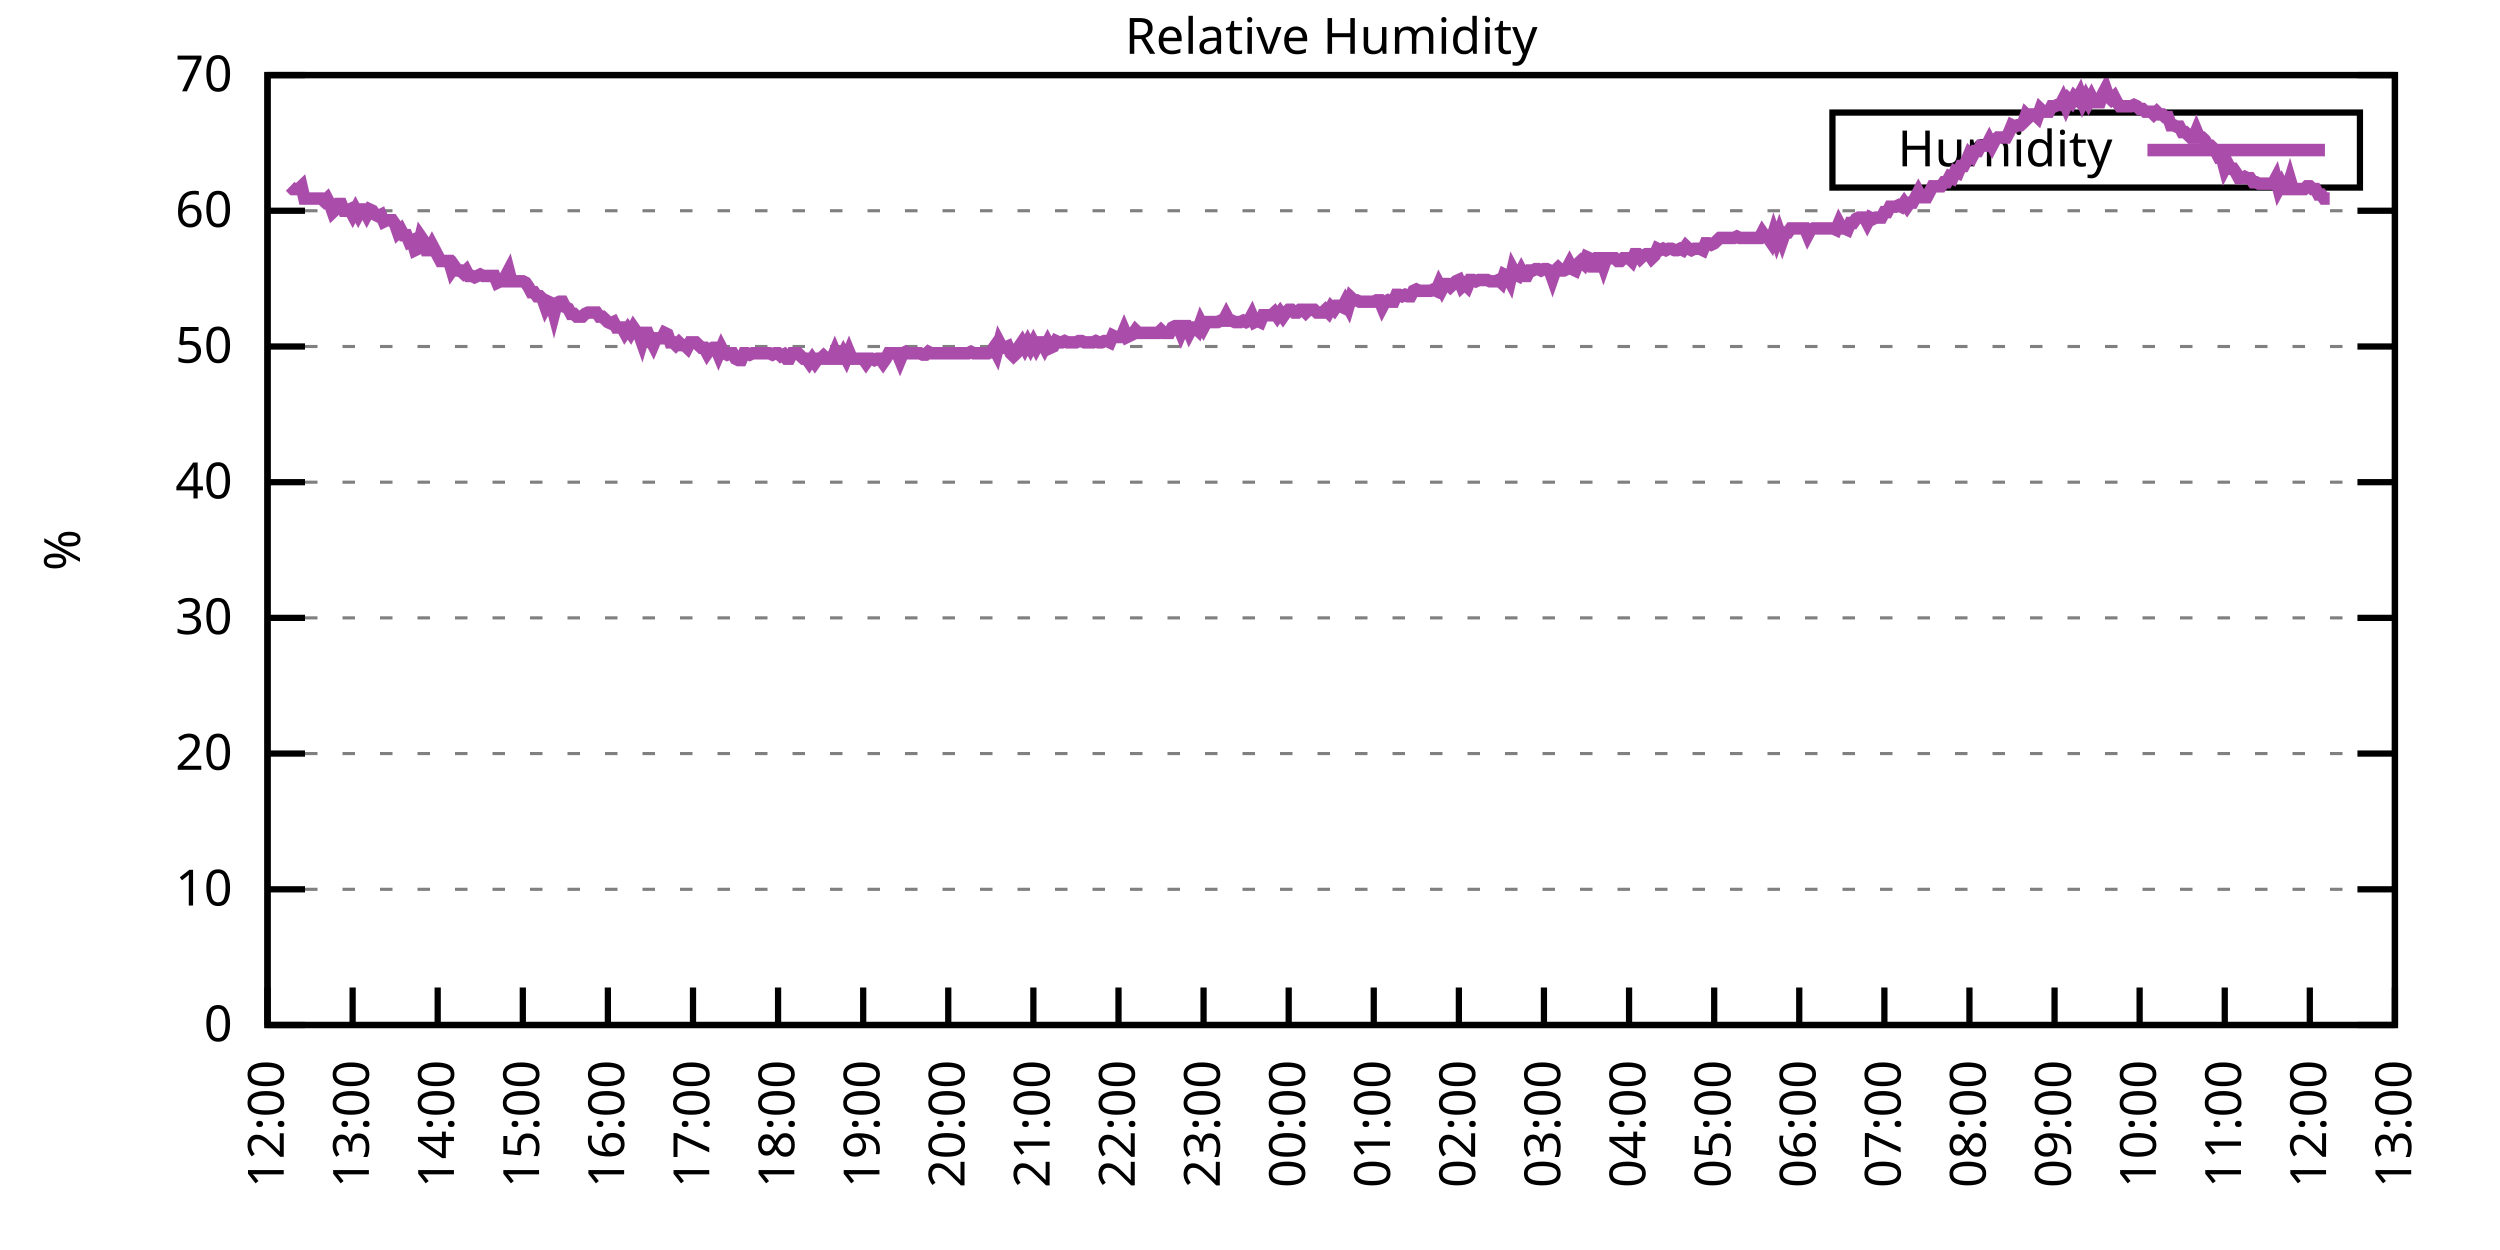
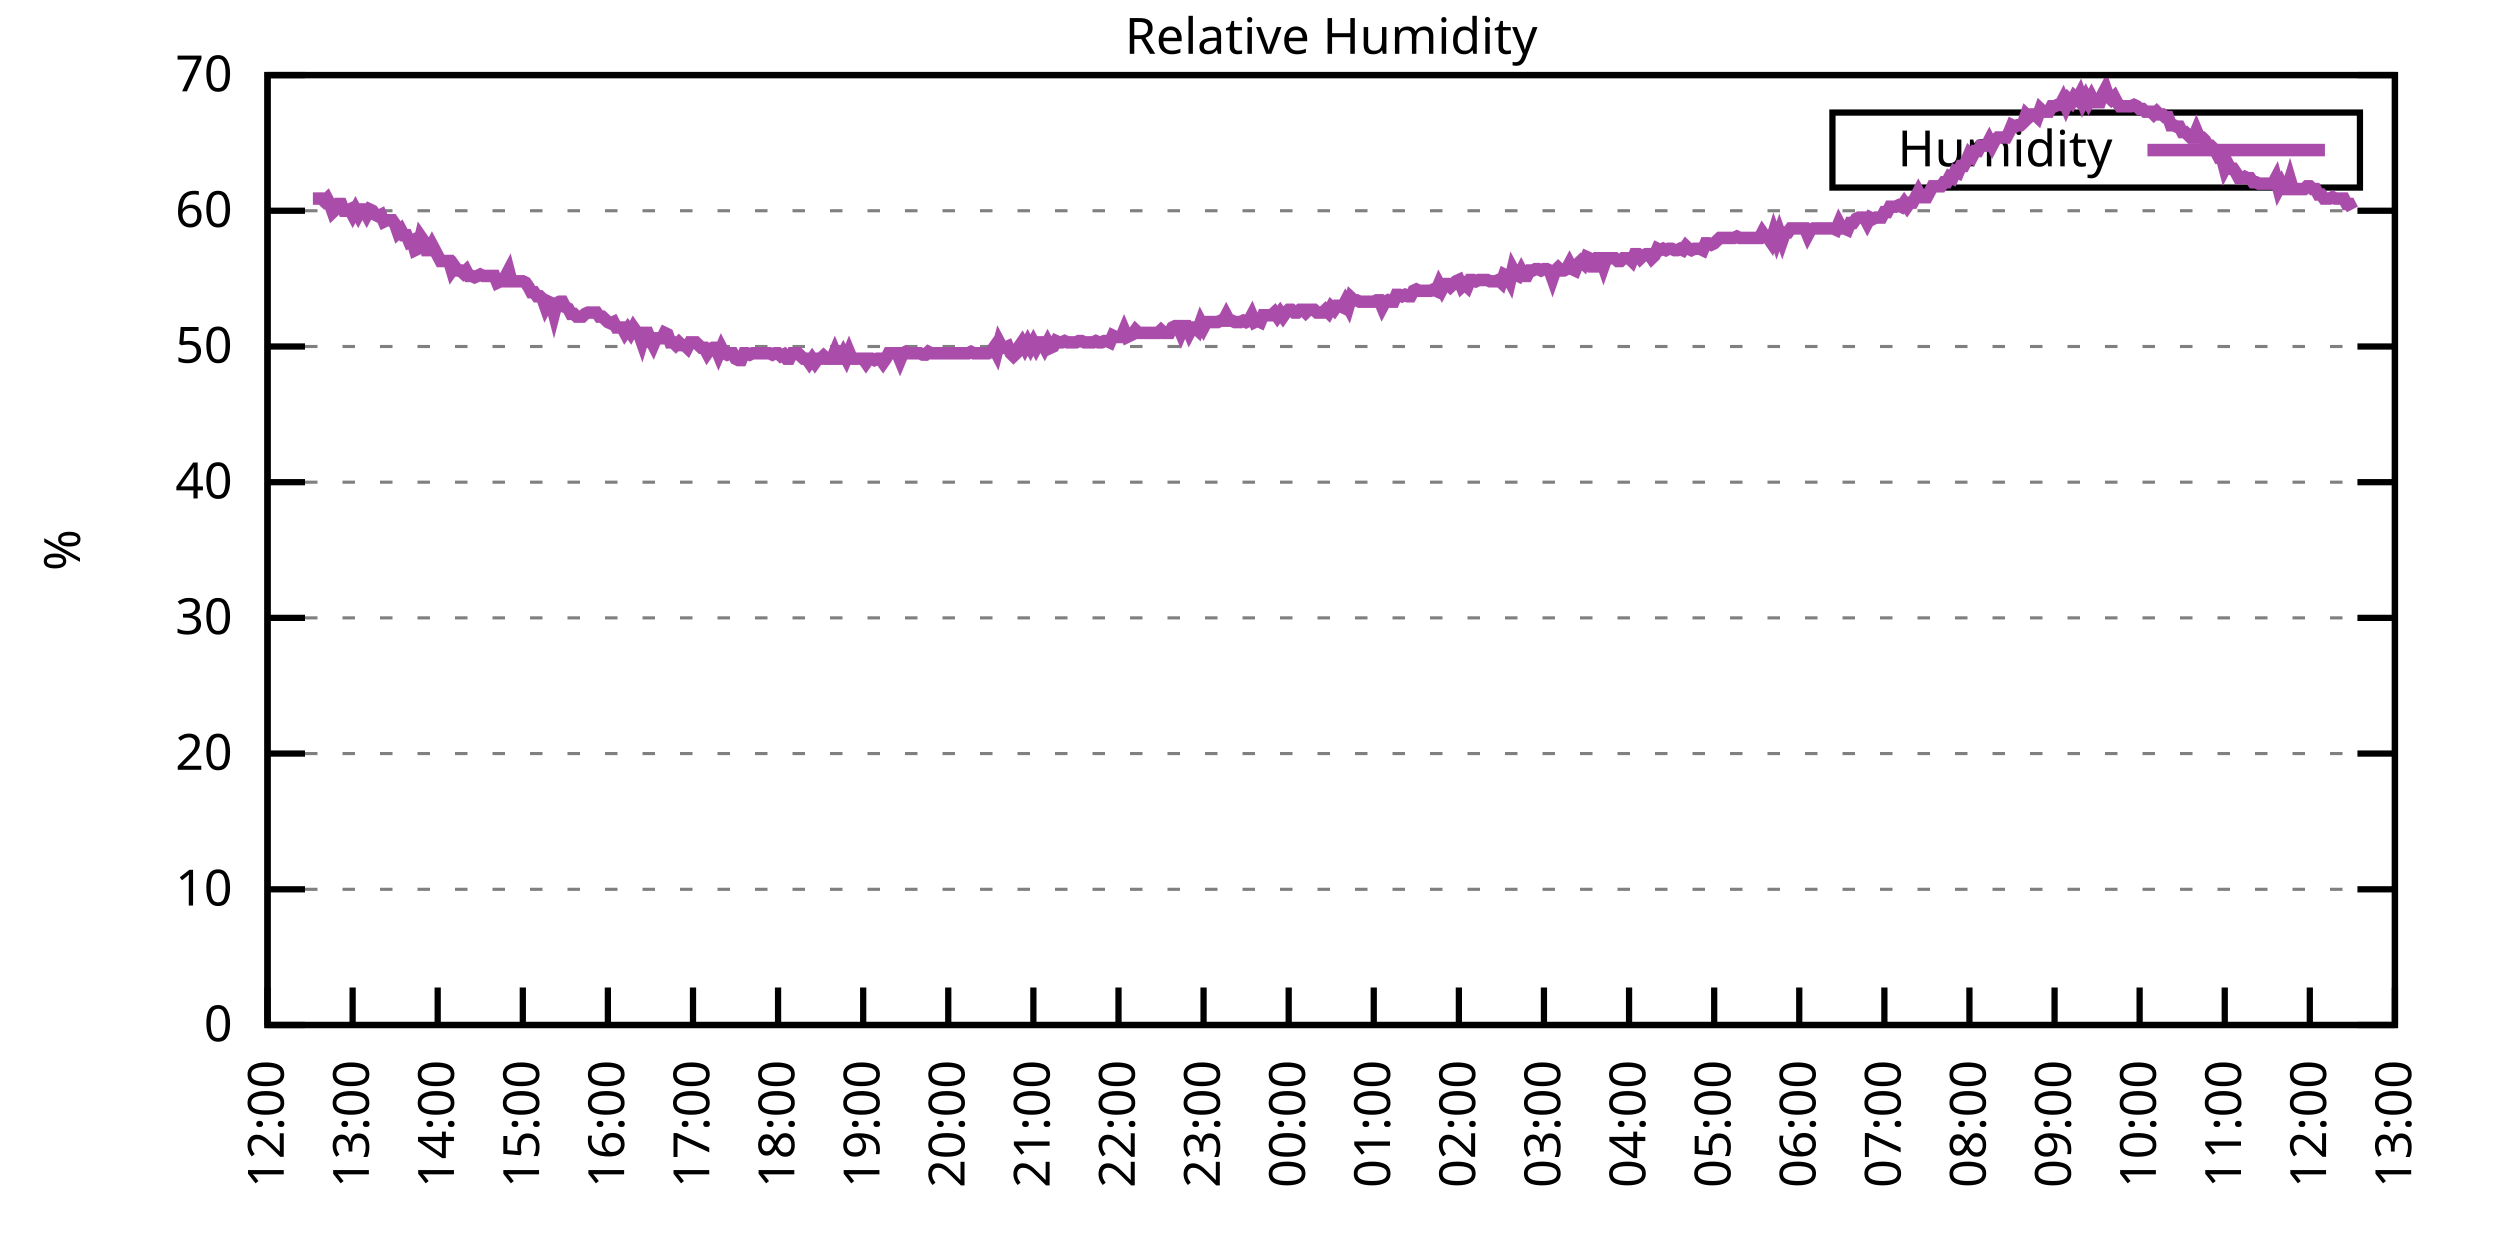
<svg xmlns="http://www.w3.org/2000/svg" xmlns:xlink="http://www.w3.org/1999/xlink" width="400" height="200" viewBox="0 0 400 200">
  <g id="gnuplot_canvas">
    <rect x="0" y="0" width="400" height="200" fill="none" />
    <defs>
      <circle id="gpDot" r="0.5" stroke-width="0.5" stroke="currentColor" />
      <path id="gpPt0" stroke-width="0.333" stroke="currentColor" d="M-1,0 h2 M0,-1 v2" />
      <path id="gpPt1" stroke-width="0.333" stroke="currentColor" d="M-1,-1 L1,1 M1,-1 L-1,1" />
      <path id="gpPt2" stroke-width="0.333" stroke="currentColor" d="M-1,0 L1,0 M0,-1 L0,1 M-1,-1 L1,1 M-1,1 L1,-1" />
      <rect id="gpPt3" stroke-width="0.333" stroke="currentColor" x="-1" y="-1" width="2" height="2" />
      <rect id="gpPt4" stroke-width="0.333" stroke="currentColor" fill="currentColor" x="-1" y="-1" width="2" height="2" />
      <circle id="gpPt5" stroke-width="0.333" stroke="currentColor" cx="0" cy="0" r="1" />
      <use xlink:href="#gpPt5" id="gpPt6" fill="currentColor" stroke="none" />
      <path id="gpPt7" stroke-width="0.333" stroke="currentColor" d="M0,-1.33 L-1.33,0.67 L1.33,0.67 z" />
      <use xlink:href="#gpPt7" id="gpPt8" fill="currentColor" stroke="none" />
      <use xlink:href="#gpPt7" id="gpPt9" stroke="currentColor" transform="rotate(180)" />
      <use xlink:href="#gpPt9" id="gpPt10" fill="currentColor" stroke="none" />
      <use xlink:href="#gpPt3" id="gpPt11" stroke="currentColor" transform="rotate(45)" />
      <use xlink:href="#gpPt11" id="gpPt12" fill="currentColor" stroke="none" />
      <path id="gpPt13" stroke-width="0.333" stroke="currentColor" d="M0,1.330 L1.265,0.411 L0.782,-1.067 L-0.782,-1.076 L-1.265,0.411 z" />
      <use xlink:href="#gpPt13" id="gpPt14" fill="currentColor" stroke="none" />
      <filter id="textbox" filterUnits="objectBoundingBox" x="0" y="0" height="1" width="1">
        <feFlood flood-color="white" flood-opacity="1" result="bgnd" />
        <feComposite in="SourceGraphic" in2="bgnd" operator="atop" />
      </filter>
      <filter id="greybox" filterUnits="objectBoundingBox" x="0" y="0" height="1" width="1">
        <feFlood flood-color="lightgrey" flood-opacity="1" result="grey" />
        <feComposite in="SourceGraphic" in2="grey" operator="atop" />
      </filter>
    </defs>
    <g fill="none" color="white" stroke="currentColor" stroke-width="1.00" stroke-linecap="butt" stroke-linejoin="miter">
</g>
    <g fill="none" color="black" stroke="currentColor" stroke-width="1.00" stroke-linecap="butt" stroke-linejoin="miter">
      <g stroke="none" shape-rendering="crispEdges">
        <polygon fill="rgb(255, 255, 255)" points="42.80,164.00 383.18,164.00 383.18,12.02 42.80,12.02 " />
      </g>
    </g>
    <g fill="none" color="black" stroke="currentColor" stroke-width="1.00" stroke-linecap="butt" stroke-linejoin="miter">
</g>
    <g fill="none" color="black" stroke="black" stroke-width="0.50" stroke-linecap="butt" stroke-linejoin="miter">
</g>
    <g fill="none" color="gray" stroke="currentColor" stroke-width="0.50" stroke-linecap="butt" stroke-linejoin="miter">
      <path stroke="gray" stroke-dasharray="2,4" class="gridline" d="M42.80,164.00 L383.19,164.00  " />
    </g>
    <g fill="none" color="gray" stroke="gray" stroke-width="1.00" stroke-linecap="butt" stroke-linejoin="miter">
</g>
    <g fill="none" color="black" stroke="currentColor" stroke-width="1.00" stroke-linecap="butt" stroke-linejoin="miter">
      <path stroke="black" d="M42.80,164.00 L48.80,164.00 M383.19,164.00 L377.19,164.00  " />
      <g transform="translate(37.20,166.60)" stroke="none" fill="black" font-family="Sans" font-size="8.00" text-anchor="end">
        <text>
          <tspan font-family="Sans"> 0</tspan>
        </text>
      </g>
    </g>
    <g fill="none" color="black" stroke="currentColor" stroke-width="1.00" stroke-linecap="butt" stroke-linejoin="miter">
</g>
    <g fill="none" color="black" stroke="black" stroke-width="0.50" stroke-linecap="butt" stroke-linejoin="miter">
</g>
    <g fill="none" color="gray" stroke="currentColor" stroke-width="0.50" stroke-linecap="butt" stroke-linejoin="miter">
      <path stroke="gray" stroke-dasharray="2,4" class="gridline" d="M42.80,142.29 L383.19,142.29  " />
    </g>
    <g fill="none" color="gray" stroke="gray" stroke-width="1.00" stroke-linecap="butt" stroke-linejoin="miter">
</g>
    <g fill="none" color="black" stroke="currentColor" stroke-width="1.00" stroke-linecap="butt" stroke-linejoin="miter">
      <path stroke="black" d="M42.80,142.29 L48.80,142.29 M383.19,142.29 L377.19,142.29  " />
      <g transform="translate(37.20,144.89)" stroke="none" fill="black" font-family="Sans" font-size="8.00" text-anchor="end">
        <text>
          <tspan font-family="Sans"> 10</tspan>
        </text>
      </g>
    </g>
    <g fill="none" color="black" stroke="currentColor" stroke-width="1.00" stroke-linecap="butt" stroke-linejoin="miter">
</g>
    <g fill="none" color="black" stroke="black" stroke-width="0.50" stroke-linecap="butt" stroke-linejoin="miter">
</g>
    <g fill="none" color="gray" stroke="currentColor" stroke-width="0.50" stroke-linecap="butt" stroke-linejoin="miter">
      <path stroke="gray" stroke-dasharray="2,4" class="gridline" d="M42.80,120.57 L383.19,120.57  " />
    </g>
    <g fill="none" color="gray" stroke="gray" stroke-width="1.00" stroke-linecap="butt" stroke-linejoin="miter">
</g>
    <g fill="none" color="black" stroke="currentColor" stroke-width="1.00" stroke-linecap="butt" stroke-linejoin="miter">
      <path stroke="black" d="M42.80,120.57 L48.80,120.57 M383.19,120.57 L377.19,120.57  " />
      <g transform="translate(37.20,123.17)" stroke="none" fill="black" font-family="Sans" font-size="8.00" text-anchor="end">
        <text>
          <tspan font-family="Sans"> 20</tspan>
        </text>
      </g>
    </g>
    <g fill="none" color="black" stroke="currentColor" stroke-width="1.00" stroke-linecap="butt" stroke-linejoin="miter">
</g>
    <g fill="none" color="black" stroke="black" stroke-width="0.50" stroke-linecap="butt" stroke-linejoin="miter">
</g>
    <g fill="none" color="gray" stroke="currentColor" stroke-width="0.50" stroke-linecap="butt" stroke-linejoin="miter">
      <path stroke="gray" stroke-dasharray="2,4" class="gridline" d="M42.80,98.86 L383.19,98.86  " />
    </g>
    <g fill="none" color="gray" stroke="gray" stroke-width="1.00" stroke-linecap="butt" stroke-linejoin="miter">
</g>
    <g fill="none" color="black" stroke="currentColor" stroke-width="1.00" stroke-linecap="butt" stroke-linejoin="miter">
      <path stroke="black" d="M42.80,98.86 L48.80,98.86 M383.19,98.86 L377.19,98.86  " />
      <g transform="translate(37.20,101.46)" stroke="none" fill="black" font-family="Sans" font-size="8.00" text-anchor="end">
        <text>
          <tspan font-family="Sans"> 30</tspan>
        </text>
      </g>
    </g>
    <g fill="none" color="black" stroke="currentColor" stroke-width="1.00" stroke-linecap="butt" stroke-linejoin="miter">
</g>
    <g fill="none" color="black" stroke="black" stroke-width="0.50" stroke-linecap="butt" stroke-linejoin="miter">
</g>
    <g fill="none" color="gray" stroke="currentColor" stroke-width="0.50" stroke-linecap="butt" stroke-linejoin="miter">
      <path stroke="gray" stroke-dasharray="2,4" class="gridline" d="M42.80,77.15 L383.19,77.15  " />
    </g>
    <g fill="none" color="gray" stroke="gray" stroke-width="1.00" stroke-linecap="butt" stroke-linejoin="miter">
</g>
    <g fill="none" color="black" stroke="currentColor" stroke-width="1.00" stroke-linecap="butt" stroke-linejoin="miter">
      <path stroke="black" d="M42.80,77.15 L48.80,77.15 M383.19,77.15 L377.19,77.15  " />
      <g transform="translate(37.20,79.75)" stroke="none" fill="black" font-family="Sans" font-size="8.00" text-anchor="end">
        <text>
          <tspan font-family="Sans"> 40</tspan>
        </text>
      </g>
    </g>
    <g fill="none" color="black" stroke="currentColor" stroke-width="1.00" stroke-linecap="butt" stroke-linejoin="miter">
</g>
    <g fill="none" color="black" stroke="black" stroke-width="0.50" stroke-linecap="butt" stroke-linejoin="miter">
</g>
    <g fill="none" color="gray" stroke="currentColor" stroke-width="0.50" stroke-linecap="butt" stroke-linejoin="miter">
      <path stroke="gray" stroke-dasharray="2,4" class="gridline" d="M42.80,55.44 L383.19,55.44  " />
    </g>
    <g fill="none" color="gray" stroke="gray" stroke-width="1.00" stroke-linecap="butt" stroke-linejoin="miter">
</g>
    <g fill="none" color="black" stroke="currentColor" stroke-width="1.00" stroke-linecap="butt" stroke-linejoin="miter">
      <path stroke="black" d="M42.80,55.44 L48.80,55.44 M383.19,55.44 L377.19,55.44  " />
      <g transform="translate(37.20,58.04)" stroke="none" fill="black" font-family="Sans" font-size="8.00" text-anchor="end">
        <text>
          <tspan font-family="Sans"> 50</tspan>
        </text>
      </g>
    </g>
    <g fill="none" color="black" stroke="currentColor" stroke-width="1.00" stroke-linecap="butt" stroke-linejoin="miter">
</g>
    <g fill="none" color="black" stroke="black" stroke-width="0.50" stroke-linecap="butt" stroke-linejoin="miter">
</g>
    <g fill="none" color="gray" stroke="currentColor" stroke-width="0.50" stroke-linecap="butt" stroke-linejoin="miter">
      <path stroke="gray" stroke-dasharray="2,4" class="gridline" d="M42.80,33.72 L383.19,33.72  " />
    </g>
    <g fill="none" color="gray" stroke="gray" stroke-width="1.00" stroke-linecap="butt" stroke-linejoin="miter">
</g>
    <g fill="none" color="black" stroke="currentColor" stroke-width="1.00" stroke-linecap="butt" stroke-linejoin="miter">
      <path stroke="black" d="M42.80,33.72 L48.80,33.72 M383.19,33.72 L377.19,33.72  " />
      <g transform="translate(37.20,36.32)" stroke="none" fill="black" font-family="Sans" font-size="8.00" text-anchor="end">
        <text>
          <tspan font-family="Sans"> 60</tspan>
        </text>
      </g>
    </g>
    <g fill="none" color="black" stroke="currentColor" stroke-width="1.00" stroke-linecap="butt" stroke-linejoin="miter">
</g>
    <g fill="none" color="black" stroke="black" stroke-width="0.50" stroke-linecap="butt" stroke-linejoin="miter">
</g>
    <g fill="none" color="gray" stroke="currentColor" stroke-width="0.50" stroke-linecap="butt" stroke-linejoin="miter">
      <path stroke="gray" stroke-dasharray="2,4" class="gridline" d="M42.80,12.01 L383.19,12.01  " />
    </g>
    <g fill="none" color="gray" stroke="gray" stroke-width="1.00" stroke-linecap="butt" stroke-linejoin="miter">
</g>
    <g fill="none" color="black" stroke="currentColor" stroke-width="1.00" stroke-linecap="butt" stroke-linejoin="miter">
      <path stroke="black" d="M42.80,12.01 L48.80,12.01 M383.19,12.01 L377.19,12.01  " />
      <g transform="translate(37.20,14.61)" stroke="none" fill="black" font-family="Sans" font-size="8.00" text-anchor="end">
        <text>
          <tspan font-family="Sans"> 70</tspan>
        </text>
      </g>
    </g>
    <g fill="none" color="black" stroke="currentColor" stroke-width="1.00" stroke-linecap="butt" stroke-linejoin="miter">
      <path stroke="black" d="M42.80,164.00 L42.80,158.00  " />
      <g transform="translate(45.40,169.60) rotate(270.00)" stroke="none" fill="black" font-family="Sans" font-size="8.00" text-anchor="end">
        <text>
          <tspan font-family="Sans">12:00</tspan>
        </text>
      </g>
    </g>
    <g fill="none" color="black" stroke="currentColor" stroke-width="1.00" stroke-linecap="butt" stroke-linejoin="miter">
      <path stroke="black" d="M56.42,164.00 L56.42,158.00  " />
      <g transform="translate(59.02,169.60) rotate(270.00)" stroke="none" fill="black" font-family="Sans" font-size="8.00" text-anchor="end">
        <text>
          <tspan font-family="Sans">13:00</tspan>
        </text>
      </g>
    </g>
    <g fill="none" color="black" stroke="currentColor" stroke-width="1.00" stroke-linecap="butt" stroke-linejoin="miter">
      <path stroke="black" d="M70.03,164.00 L70.03,158.00  " />
      <g transform="translate(72.63,169.60) rotate(270.00)" stroke="none" fill="black" font-family="Sans" font-size="8.00" text-anchor="end">
        <text>
          <tspan font-family="Sans">14:00</tspan>
        </text>
      </g>
    </g>
    <g fill="none" color="black" stroke="currentColor" stroke-width="1.00" stroke-linecap="butt" stroke-linejoin="miter">
      <path stroke="black" d="M83.65,164.00 L83.65,158.00  " />
      <g transform="translate(86.25,169.60) rotate(270.00)" stroke="none" fill="black" font-family="Sans" font-size="8.00" text-anchor="end">
        <text>
          <tspan font-family="Sans">15:00</tspan>
        </text>
      </g>
    </g>
    <g fill="none" color="black" stroke="currentColor" stroke-width="1.00" stroke-linecap="butt" stroke-linejoin="miter">
      <path stroke="black" d="M97.26,164.00 L97.26,158.00  " />
      <g transform="translate(99.86,169.60) rotate(270.00)" stroke="none" fill="black" font-family="Sans" font-size="8.00" text-anchor="end">
        <text>
          <tspan font-family="Sans">16:00</tspan>
        </text>
      </g>
    </g>
    <g fill="none" color="black" stroke="currentColor" stroke-width="1.00" stroke-linecap="butt" stroke-linejoin="miter">
      <path stroke="black" d="M110.88,164.00 L110.88,158.00  " />
      <g transform="translate(113.48,169.60) rotate(270.00)" stroke="none" fill="black" font-family="Sans" font-size="8.00" text-anchor="end">
        <text>
          <tspan font-family="Sans">17:00</tspan>
        </text>
      </g>
    </g>
    <g fill="none" color="black" stroke="currentColor" stroke-width="1.00" stroke-linecap="butt" stroke-linejoin="miter">
      <path stroke="black" d="M124.49,164.00 L124.49,158.00  " />
      <g transform="translate(127.09,169.60) rotate(270.00)" stroke="none" fill="black" font-family="Sans" font-size="8.00" text-anchor="end">
        <text>
          <tspan font-family="Sans">18:00</tspan>
        </text>
      </g>
    </g>
    <g fill="none" color="black" stroke="currentColor" stroke-width="1.00" stroke-linecap="butt" stroke-linejoin="miter">
      <path stroke="black" d="M138.11,164.00 L138.11,158.00  " />
      <g transform="translate(140.71,169.60) rotate(270.00)" stroke="none" fill="black" font-family="Sans" font-size="8.00" text-anchor="end">
        <text>
          <tspan font-family="Sans">19:00</tspan>
        </text>
      </g>
    </g>
    <g fill="none" color="black" stroke="currentColor" stroke-width="1.00" stroke-linecap="butt" stroke-linejoin="miter">
      <path stroke="black" d="M151.72,164.00 L151.72,158.00  " />
      <g transform="translate(154.32,169.60) rotate(270.00)" stroke="none" fill="black" font-family="Sans" font-size="8.00" text-anchor="end">
        <text>
          <tspan font-family="Sans">20:00</tspan>
        </text>
      </g>
    </g>
    <g fill="none" color="black" stroke="currentColor" stroke-width="1.00" stroke-linecap="butt" stroke-linejoin="miter">
      <path stroke="black" d="M165.34,164.00 L165.34,158.00  " />
      <g transform="translate(167.94,169.60) rotate(270.00)" stroke="none" fill="black" font-family="Sans" font-size="8.00" text-anchor="end">
        <text>
          <tspan font-family="Sans">21:00</tspan>
        </text>
      </g>
    </g>
    <g fill="none" color="black" stroke="currentColor" stroke-width="1.00" stroke-linecap="butt" stroke-linejoin="miter">
      <path stroke="black" d="M178.96,164.00 L178.96,158.00  " />
      <g transform="translate(181.56,169.60) rotate(270.00)" stroke="none" fill="black" font-family="Sans" font-size="8.00" text-anchor="end">
        <text>
          <tspan font-family="Sans">22:00</tspan>
        </text>
      </g>
    </g>
    <g fill="none" color="black" stroke="currentColor" stroke-width="1.00" stroke-linecap="butt" stroke-linejoin="miter">
      <path stroke="black" d="M192.57,164.00 L192.57,158.00  " />
      <g transform="translate(195.17,169.60) rotate(270.00)" stroke="none" fill="black" font-family="Sans" font-size="8.00" text-anchor="end">
        <text>
          <tspan font-family="Sans">23:00</tspan>
        </text>
      </g>
    </g>
    <g fill="none" color="black" stroke="currentColor" stroke-width="1.00" stroke-linecap="butt" stroke-linejoin="miter">
      <path stroke="black" d="M206.19,164.00 L206.19,158.00  " />
      <g transform="translate(208.79,169.60) rotate(270.00)" stroke="none" fill="black" font-family="Sans" font-size="8.00" text-anchor="end">
        <text>
          <tspan font-family="Sans">00:00</tspan>
        </text>
      </g>
    </g>
    <g fill="none" color="black" stroke="currentColor" stroke-width="1.00" stroke-linecap="butt" stroke-linejoin="miter">
      <path stroke="black" d="M219.80,164.00 L219.80,158.00  " />
      <g transform="translate(222.40,169.60) rotate(270.00)" stroke="none" fill="black" font-family="Sans" font-size="8.00" text-anchor="end">
        <text>
          <tspan font-family="Sans">01:00</tspan>
        </text>
      </g>
    </g>
    <g fill="none" color="black" stroke="currentColor" stroke-width="1.00" stroke-linecap="butt" stroke-linejoin="miter">
      <path stroke="black" d="M233.42,164.00 L233.42,158.00  " />
      <g transform="translate(236.02,169.60) rotate(270.00)" stroke="none" fill="black" font-family="Sans" font-size="8.00" text-anchor="end">
        <text>
          <tspan font-family="Sans">02:00</tspan>
        </text>
      </g>
    </g>
    <g fill="none" color="black" stroke="currentColor" stroke-width="1.00" stroke-linecap="butt" stroke-linejoin="miter">
      <path stroke="black" d="M247.03,164.00 L247.03,158.00  " />
      <g transform="translate(249.63,169.60) rotate(270.00)" stroke="none" fill="black" font-family="Sans" font-size="8.00" text-anchor="end">
        <text>
          <tspan font-family="Sans">03:00</tspan>
        </text>
      </g>
    </g>
    <g fill="none" color="black" stroke="currentColor" stroke-width="1.00" stroke-linecap="butt" stroke-linejoin="miter">
      <path stroke="black" d="M260.65,164.00 L260.65,158.00  " />
      <g transform="translate(263.25,169.60) rotate(270.00)" stroke="none" fill="black" font-family="Sans" font-size="8.00" text-anchor="end">
        <text>
          <tspan font-family="Sans">04:00</tspan>
        </text>
      </g>
    </g>
    <g fill="none" color="black" stroke="currentColor" stroke-width="1.00" stroke-linecap="butt" stroke-linejoin="miter">
      <path stroke="black" d="M274.27,164.00 L274.27,158.00  " />
      <g transform="translate(276.87,169.60) rotate(270.00)" stroke="none" fill="black" font-family="Sans" font-size="8.00" text-anchor="end">
        <text>
          <tspan font-family="Sans">05:00</tspan>
        </text>
      </g>
    </g>
    <g fill="none" color="black" stroke="currentColor" stroke-width="1.00" stroke-linecap="butt" stroke-linejoin="miter">
      <path stroke="black" d="M287.88,164.00 L287.88,158.00  " />
      <g transform="translate(290.48,169.60) rotate(270.00)" stroke="none" fill="black" font-family="Sans" font-size="8.00" text-anchor="end">
        <text>
          <tspan font-family="Sans">06:00</tspan>
        </text>
      </g>
    </g>
    <g fill="none" color="black" stroke="currentColor" stroke-width="1.00" stroke-linecap="butt" stroke-linejoin="miter">
      <path stroke="black" d="M301.50,164.00 L301.50,158.00  " />
      <g transform="translate(304.10,169.60) rotate(270.00)" stroke="none" fill="black" font-family="Sans" font-size="8.00" text-anchor="end">
        <text>
          <tspan font-family="Sans">07:00</tspan>
        </text>
      </g>
    </g>
    <g fill="none" color="black" stroke="currentColor" stroke-width="1.00" stroke-linecap="butt" stroke-linejoin="miter">
      <path stroke="black" d="M315.11,164.00 L315.11,158.00  " />
      <g transform="translate(317.71,169.60) rotate(270.00)" stroke="none" fill="black" font-family="Sans" font-size="8.00" text-anchor="end">
        <text>
          <tspan font-family="Sans">08:00</tspan>
        </text>
      </g>
    </g>
    <g fill="none" color="black" stroke="currentColor" stroke-width="1.00" stroke-linecap="butt" stroke-linejoin="miter">
      <path stroke="black" d="M328.73,164.00 L328.73,158.00  " />
      <g transform="translate(331.33,169.60) rotate(270.00)" stroke="none" fill="black" font-family="Sans" font-size="8.00" text-anchor="end">
        <text>
          <tspan font-family="Sans">09:00</tspan>
        </text>
      </g>
    </g>
    <g fill="none" color="black" stroke="currentColor" stroke-width="1.00" stroke-linecap="butt" stroke-linejoin="miter">
      <path stroke="black" d="M342.34,164.00 L342.34,158.00  " />
      <g transform="translate(344.94,169.60) rotate(270.00)" stroke="none" fill="black" font-family="Sans" font-size="8.00" text-anchor="end">
        <text>
          <tspan font-family="Sans">10:00</tspan>
        </text>
      </g>
    </g>
    <g fill="none" color="black" stroke="currentColor" stroke-width="1.00" stroke-linecap="butt" stroke-linejoin="miter">
      <path stroke="black" d="M355.96,164.00 L355.96,158.00  " />
      <g transform="translate(358.56,169.60) rotate(270.00)" stroke="none" fill="black" font-family="Sans" font-size="8.00" text-anchor="end">
        <text>
          <tspan font-family="Sans">11:00</tspan>
        </text>
      </g>
    </g>
    <g fill="none" color="black" stroke="currentColor" stroke-width="1.00" stroke-linecap="butt" stroke-linejoin="miter">
      <path stroke="black" d="M369.57,164.00 L369.57,158.00  " />
      <g transform="translate(372.17,169.60) rotate(270.00)" stroke="none" fill="black" font-family="Sans" font-size="8.00" text-anchor="end">
        <text>
          <tspan font-family="Sans">12:00</tspan>
        </text>
      </g>
    </g>
    <g fill="none" color="black" stroke="currentColor" stroke-width="1.00" stroke-linecap="butt" stroke-linejoin="miter">
      <path stroke="black" d="M383.19,164.00 L383.19,158.00  " />
      <g transform="translate(385.79,169.60) rotate(270.00)" stroke="none" fill="black" font-family="Sans" font-size="8.00" text-anchor="end">
        <text>
          <tspan font-family="Sans">13:00</tspan>
        </text>
      </g>
    </g>
    <g fill="none" color="black" stroke="currentColor" stroke-width="1.00" stroke-linecap="butt" stroke-linejoin="miter">
</g>
    <g fill="none" color="black" stroke="currentColor" stroke-width="1.00" stroke-linecap="butt" stroke-linejoin="miter">
      <path stroke="black" d="M42.80,12.01 L42.80,164.00 L383.19,164.00 L383.19,12.01 L42.80,12.01 Z  " />
    </g>
    <g fill="none" color="black" stroke="currentColor" stroke-width="1.00" stroke-linecap="butt" stroke-linejoin="miter">
</g>
    <g fill="none" color="black" stroke="currentColor" stroke-width="1.00" stroke-linecap="butt" stroke-linejoin="miter">
      <path stroke="black" d="M293.19,30.01 L293.19,18.01 L377.59,18.01 L377.59,30.01 L293.19,30.01 Z  " />
    </g>
    <g id="Relative_Humidity_plot_1">
      <g fill="none" color="white" stroke="black" stroke-width="2.00" stroke-linecap="butt" stroke-linejoin="miter">
</g>
      <g fill="none" color="black" stroke="currentColor" stroke-width="2.00" stroke-linecap="butt" stroke-linejoin="miter">
        <g transform="translate(337.99,26.61)" stroke="none" fill="black" font-family="Sans" font-size="8.00" text-anchor="end">
          <text>
            <tspan font-family="Sans">Humidity</tspan>
          </text>
        </g>
      </g>
      <g fill="none" color="black" stroke="currentColor" stroke-width="2.00" stroke-linecap="butt" stroke-linejoin="miter">
-         <path stroke="rgb(170,  76, 170)" d="M343.59,24.01 L371.99,24.01 M46.43,29.81 L46.88,30.25 L47.34,30.25 L47.79,30.25 L48.25,29.81 L48.70,31.77   L49.15,31.77 L49.61,31.77 L50.06,31.77 L50.52,31.77 L50.97,31.77 L51.42,31.77 L51.88,32.20 L52.33,31.77   L52.78,32.64 L53.24,33.94 L53.69,33.51 L54.15,32.64 L54.60,32.64 L55.05,33.72 L55.51,33.72 L55.96,33.51   L56.42,34.37 L56.87,33.51 L57.32,34.37 L57.78,33.51 L58.23,33.51 L58.68,34.37 L59.14,33.51 L59.59,33.72   L60.05,34.37 L60.50,34.59 L60.95,34.37 L61.41,35.46 L61.86,35.24 L62.32,35.24 L62.77,35.24 L63.22,35.89   L63.68,37.20 L64.13,36.76 L64.58,37.63 L65.04,37.63 L65.49,38.72 L65.95,38.50 L66.40,40.02 L66.85,39.80   L67.31,37.85 L67.76,38.50 L68.22,40.02 L68.67,40.02 L69.12,39.15 L69.58,40.02 L70.03,40.89 L70.49,41.76   L70.94,41.76 L71.39,41.76 L71.85,41.76 L72.30,43.28 L72.75,42.63 L73.21,43.28 L73.66,43.28 L74.12,43.71   L74.57,43.28 L75.02,44.15 L75.48,44.15 L75.93,44.36 L76.39,44.15 L76.84,43.93 L77.29,44.15 L77.75,44.15   L78.20,44.15 L78.65,44.15 L79.11,44.15 L79.56,45.23 L80.02,45.01 L80.47,45.01 L80.92,44.15 L81.38,43.28   L81.83,45.01 L82.29,45.01 L82.74,45.01 L83.19,45.01 L83.65,45.01 L84.10,45.23 L84.55,45.88 L85.01,46.75   L85.46,46.75 L85.92,47.40 L86.37,47.40 L86.82,47.84 L87.28,49.14 L87.73,48.27 L88.19,48.49 L88.64,50.22   L89.09,48.49 L89.55,48.27 L90.00,48.27 L90.45,49.14 L90.91,49.36 L91.36,50.22 L91.82,50.22 L92.27,50.66   L92.72,50.66 L93.18,50.66 L93.63,50.22 L94.09,50.01 L94.54,50.01 L94.99,50.01 L95.45,50.01 L95.90,50.66   L96.35,50.66 L96.81,51.09 L97.26,51.53 L97.72,51.74 L98.17,51.53 L98.62,52.40 L99.08,52.40 L99.53,52.40   L99.99,53.26 L100.44,52.61 L100.89,53.26 L101.35,52.40 L101.80,53.05 L102.25,53.48 L102.71,54.78 L103.16,53.26   L103.62,53.26 L104.07,54.35 L104.52,55.22 L104.98,54.13 L105.43,54.13 L105.89,54.13 L106.34,53.26 L106.79,53.48   L107.25,54.78 L107.70,54.78 L108.15,55.22 L108.61,54.78 L109.06,55.22 L109.52,55.22 L109.97,55.65 L110.42,54.78   L110.88,54.78 L111.33,54.78 L111.79,55.22 L112.24,55.65 L112.69,55.65 L113.15,56.52 L113.60,55.87 L114.05,55.65   L114.51,55.65 L114.96,56.74 L115.42,55.65 L115.87,56.52 L116.32,56.74 L116.78,56.52 L117.23,56.52 L117.69,57.39   L118.14,57.61 L118.59,57.61 L119.05,56.52 L119.50,56.52 L119.96,56.74 L120.41,56.52 L120.86,56.52 L121.32,56.52   L121.77,56.52 L122.22,56.52 L122.68,56.52 L123.13,56.52 L123.59,56.74 L124.04,56.52 L124.49,56.52 L124.95,56.96   L125.40,56.74 L125.86,57.39 L126.31,57.39 L126.76,56.52 L127.22,56.52 L127.67,56.52 L128.12,56.96 L128.58,57.39   L129.03,57.39 L129.49,58.04 L129.94,57.39 L130.39,58.04 L130.85,57.39 L131.30,57.39 L131.76,56.96 L132.21,57.39   L132.66,57.39 L133.12,57.39 L133.57,56.30 L134.02,57.39 L134.48,57.39 L134.93,56.52 L135.39,57.39 L135.84,56.30   L136.29,57.39 L136.75,57.39 L137.20,57.39 L137.66,57.39 L138.11,57.39 L138.56,58.04 L139.02,57.39 L139.47,57.39   L139.92,57.61 L140.38,57.39 L140.83,57.39 L141.29,58.04 L141.74,57.39 L142.19,56.52 L142.65,56.52 L143.10,56.52   L143.56,56.52 L144.01,57.61 L144.46,56.52 L144.92,56.30 L145.37,56.52 L145.82,56.52 L146.28,56.52 L146.73,56.52   L147.19,56.52 L147.64,56.74 L148.09,56.74 L148.55,56.30 L149.00,56.52 L149.46,56.52 L149.91,56.52 L150.36,56.52   L150.82,56.52 L151.27,56.52 L151.72,56.52 L152.18,56.52 L152.63,56.52 L153.09,56.52 L153.54,56.52 L153.99,56.52   L154.45,56.52 L154.90,56.52 L155.36,56.30 L155.81,56.52 L156.26,56.52 L156.72,56.52 L157.17,56.52 L157.62,56.52   L158.08,56.52 L158.53,56.30 L158.99,55.65 L159.44,56.52 L159.89,54.78 L160.35,55.65 L160.80,55.65 L161.26,55.44   L161.71,56.52 L162.16,56.96 L162.62,56.52 L163.07,55.44 L163.52,54.78 L163.98,55.65 L164.43,54.78 L164.89,55.65   L165.34,54.78 L165.79,55.65 L166.25,54.78 L166.70,54.78 L167.16,55.65 L167.61,54.78 L168.06,55.65 L168.52,55.44   L168.97,54.57 L169.43,54.78 L169.88,54.78 L170.33,54.57 L170.79,54.78 L171.24,54.78 L171.69,54.78 L172.15,54.78   L172.60,54.57 L173.06,54.57 L173.51,54.78 L173.96,54.78 L174.42,54.78 L174.87,54.78 L175.33,54.57 L175.78,54.78   L176.23,54.78 L176.69,54.57 L177.14,54.57 L177.59,54.78 L178.05,53.70 L178.50,53.92 L178.96,53.92 L179.41,53.92   L179.86,52.83 L180.32,53.92 L180.77,53.70 L181.23,53.48 L181.68,52.83 L182.13,53.26 L182.59,53.26 L183.04,53.26   L183.49,53.26 L183.95,53.26 L184.40,53.26 L184.86,53.26 L185.31,53.26 L185.76,52.83 L186.22,53.26 L186.67,53.26   L187.13,53.26 L187.58,52.40 L188.03,52.18 L188.49,52.18 L188.94,53.26 L189.39,52.18 L189.85,52.18 L190.30,53.26   L190.76,52.40 L191.21,52.40 L191.66,52.83 L192.12,51.53 L192.57,52.40 L193.03,51.53 L193.48,51.53 L193.93,51.53   L194.39,51.53 L194.84,51.53 L195.29,51.31 L195.75,51.31 L196.20,50.44 L196.66,51.31 L197.11,51.31 L197.56,51.53   L198.02,51.53 L198.47,51.53 L198.93,51.31 L199.38,51.53 L199.83,51.31 L200.29,50.44 L200.74,51.53 L201.19,51.31   L201.65,51.53 L202.10,50.44 L202.56,50.44 L203.01,50.44 L203.46,50.44 L203.92,50.01 L204.37,50.66 L204.83,50.01   L205.28,50.66 L205.73,50.01 L206.19,49.57 L206.64,49.57 L207.09,50.01 L207.55,50.01 L208.00,49.57 L208.46,49.57   L208.91,50.01 L209.36,49.57 L209.82,49.57 L210.27,49.57 L210.73,50.01 L211.18,50.01 L211.63,50.01 L212.09,49.57   L212.54,50.01 L213.00,49.14 L213.45,49.57 L213.90,48.92 L214.36,48.92 L214.81,49.14 L215.26,48.27 L215.72,49.14   L216.17,47.62 L216.63,48.05 L217.08,48.05 L217.53,48.27 L217.99,48.27 L218.44,48.27 L218.90,48.27 L219.35,48.27   L219.80,48.27 L220.26,48.05 L220.71,48.05 L221.16,49.14 L221.62,48.27 L222.07,48.05 L222.53,48.27 L222.98,48.27   L223.43,47.18 L223.89,47.18 L224.34,47.40 L224.80,47.18 L225.25,47.40 L225.70,47.40 L226.16,46.53 L226.61,46.32   L227.06,46.53 L227.52,46.53 L227.97,46.53 L228.43,46.53 L228.88,46.53 L229.33,46.32 L229.79,46.53 L230.24,45.45   L230.70,46.32 L231.15,45.45 L231.60,45.45 L232.06,45.88 L232.51,45.45 L232.96,45.01 L233.42,44.80 L233.87,45.88   L234.33,45.45 L234.78,45.88 L235.23,44.80 L235.69,44.80 L236.14,45.01 L236.60,44.80 L237.05,44.80 L237.50,44.80   L237.96,44.80 L238.41,45.01 L238.86,45.01 L239.32,45.01 L239.77,44.80 L240.23,45.23 L240.68,43.93 L241.13,44.15   L241.59,45.01 L242.04,43.06 L242.50,43.93 L242.95,44.15 L243.40,43.28 L243.86,44.15 L244.31,44.15 L244.76,43.28   L245.22,43.28 L245.67,43.06 L246.13,43.06 L246.58,43.28 L247.03,43.06 L247.49,43.06 L247.94,43.28 L248.40,44.58   L248.85,43.28 L249.30,42.84 L249.76,43.28 L250.21,43.28 L250.66,43.06 L251.12,42.19 L251.57,43.06 L252.03,43.28   L252.48,42.19 L252.93,41.76 L253.39,42.19 L253.84,41.11 L254.30,41.32 L254.75,42.63 L255.20,42.63 L255.66,41.32   L256.11,41.32 L256.56,42.63 L257.02,41.32 L257.47,41.32 L257.93,41.32 L258.38,41.32 L258.83,41.76 L259.29,41.76   L259.74,41.32 L260.20,41.32 L260.65,41.32 L261.10,41.76 L261.56,40.67 L262.01,40.67 L262.47,41.32 L262.92,40.89   L263.37,40.67 L263.83,40.67 L264.28,41.32 L264.73,40.89 L265.19,39.80 L265.64,40.02 L266.10,39.80 L266.55,40.02   L267.00,39.80 L267.46,39.80 L267.91,40.02 L268.37,40.02 L268.82,39.80 L269.27,40.02 L269.73,39.37 L270.18,39.80   L270.63,40.02 L271.09,39.80 L271.54,39.80 L272.00,39.80 L272.45,40.02 L272.90,38.93 L273.36,38.93 L273.81,39.15   L274.27,38.93 L274.72,38.50 L275.17,38.07 L275.63,38.07 L276.08,38.07 L276.53,38.07 L276.99,38.07 L277.44,38.07   L277.90,37.85 L278.35,38.07 L278.80,38.07 L279.26,38.07 L279.71,38.07 L280.17,38.07 L280.62,38.07 L281.07,38.07   L281.53,38.07 L281.98,37.20 L282.43,37.85 L282.89,38.07 L283.34,38.72 L283.80,37.20 L284.25,38.50 L284.70,37.20   L285.16,38.50 L285.61,37.20 L286.07,37.20 L286.52,36.55 L286.97,36.55 L287.43,36.55 L287.88,36.55 L288.33,36.55   L288.79,36.55 L289.24,37.63 L289.70,36.76 L290.15,36.55 L290.60,36.55 L291.06,36.55 L291.51,36.55 L291.97,36.55   L292.42,36.55 L292.87,36.55 L293.33,36.55 L293.78,36.76 L294.23,35.68 L294.69,36.55 L295.14,36.55 L295.60,36.76   L296.05,35.68 L296.50,35.68 L296.96,35.03 L297.41,34.81 L297.87,34.81 L298.32,34.81 L298.77,35.68 L299.23,34.81   L299.68,35.03 L300.13,34.81 L300.59,34.81 L301.04,34.81 L301.50,33.94 L301.95,33.94 L302.40,33.07 L302.86,33.07   L303.31,33.07 L303.77,32.85 L304.22,33.07 L304.67,32.42 L305.13,33.07 L305.58,32.42 L306.03,32.42 L306.49,31.55   L306.94,30.68 L307.40,31.55 L307.85,31.55 L308.30,31.55 L308.76,30.68 L309.21,29.81 L309.67,29.81 L310.12,29.81   L310.57,29.81 L311.03,29.16 L311.48,29.16 L311.94,28.29 L312.39,28.51 L312.84,27.43 L313.30,27.64 L313.75,26.56   L314.20,26.56 L314.66,25.69 L315.11,24.60 L315.57,25.04 L316.02,24.17 L316.47,24.17 L316.93,23.30 L317.38,23.30   L317.84,23.30 L318.29,22.43 L318.74,23.30 L319.20,22.43 L319.65,22.00 L320.10,22.00 L320.56,22.00 L321.01,22.00   L321.47,21.13 L321.92,20.04 L322.37,20.26 L322.83,20.04 L323.28,20.04 L323.74,19.61 L324.19,18.31 L324.64,18.74   L325.10,18.31 L325.55,18.31 L326.00,18.74 L326.46,17.44 L326.91,17.87 L327.37,17.87 L327.82,17.87 L328.27,17.00   L328.73,17.00 L329.18,16.79 L329.64,16.79 L330.09,15.92 L330.54,17.00 L331.00,15.92 L331.45,16.35 L331.90,15.48   L332.36,15.92 L332.81,15.05 L333.27,16.35 L333.72,15.48 L334.17,16.35 L334.63,15.48 L335.08,16.35 L335.54,16.35   L335.99,16.35 L336.44,15.05 L336.90,14.18 L337.35,15.48 L337.80,15.92 L338.26,15.48 L338.71,16.35 L339.17,17.00   L339.62,17.00 L340.07,17.00 L340.53,17.00 L340.98,17.00 L341.44,16.79 L341.89,17.00 L342.34,17.44 L342.80,17.44   L343.25,17.87 L343.70,17.87 L344.16,17.87 L344.61,18.31 L345.07,17.87 L345.52,18.31 L345.97,18.31 L346.43,18.74   L346.88,18.74 L347.34,20.04 L347.79,20.04 L348.24,20.26 L348.70,20.26 L349.15,21.13 L349.60,21.13 L350.06,21.56   L350.51,22.00 L350.97,22.00 L351.42,20.91 L351.87,22.00 L352.33,22.00 L352.78,22.43 L353.24,23.30 L353.69,23.30   L354.14,23.73 L354.60,24.39 L355.05,25.25 L355.50,25.25 L355.96,26.99 L356.41,26.12 L356.87,26.99 L357.32,26.99   L357.77,27.64 L358.23,28.51 L358.68,28.51 L359.14,28.29 L359.59,28.51 L360.04,28.51 L360.50,29.16 L360.95,29.16   L361.41,29.38 L361.86,29.38 L362.31,29.38 L362.77,29.38 L363.22,29.38 L363.67,29.38 L364.13,28.51 L364.58,30.25   L365.04,29.38 L365.49,30.25 L365.94,30.25 L366.40,28.73 L366.85,30.25 L367.31,30.25 L367.76,30.25 L368.21,30.25   L368.67,30.25 L369.12,29.81 L369.57,29.81 L370.03,30.25 L370.48,30.25 L370.94,31.12 L371.39,31.12 L371.84,31.77   L372.30,31.77 L372.75,31.77  " />
+         <path stroke="rgb(170,  76, 170)" d="M343.59,24.01 L371.99,24.01 M50.06,31.77 L50.52,31.77 L50.97,31.77 L51.42,31.77 L51.88,32.20 L52.33,31.77   L52.78,32.64 L53.24,33.94 L53.69,33.51 L54.15,32.64 L54.60,32.64 L55.05,33.72 L55.51,33.72 L55.96,33.51   L56.42,34.37 L56.87,33.51 L57.32,34.37 L57.78,33.51 L58.23,33.51 L58.68,34.37 L59.14,33.51 L59.59,33.72   L60.05,34.37 L60.50,34.59 L60.95,34.37 L61.41,35.46 L61.86,35.24 L62.32,35.24 L62.77,35.24 L63.22,35.89   L63.68,37.20 L64.13,36.76 L64.58,37.63 L65.04,37.63 L65.49,38.72 L65.95,38.50 L66.40,40.02 L66.85,39.80   L67.31,37.85 L67.76,38.50 L68.22,40.02 L68.67,40.02 L69.12,39.15 L69.58,40.02 L70.03,40.89 L70.49,41.76   L70.94,41.76 L71.39,41.76 L71.85,41.76 L72.30,43.28 L72.75,42.63 L73.21,43.28 L73.66,43.28 L74.12,43.71   L74.57,43.28 L75.02,44.15 L75.48,44.15 L75.93,44.36 L76.39,44.15 L76.84,43.93 L77.29,44.15 L77.75,44.15   L78.20,44.15 L78.65,44.15 L79.11,44.15 L79.56,45.23 L80.02,45.01 L80.47,45.01 L80.92,44.15 L81.38,43.28   L81.83,45.01 L82.29,45.01 L82.74,45.01 L83.19,45.01 L83.65,45.01 L84.10,45.23 L84.55,45.88 L85.01,46.75   L85.46,46.75 L85.92,47.40 L86.37,47.40 L86.82,47.84 L87.28,49.14 L87.73,48.27 L88.19,48.49 L88.64,50.22   L89.09,48.49 L89.55,48.27 L90.00,48.27 L90.45,49.14 L90.91,49.36 L91.36,50.22 L91.82,50.22 L92.27,50.66   L92.72,50.66 L93.18,50.66 L93.63,50.22 L94.09,50.01 L94.54,50.01 L94.99,50.01 L95.45,50.01 L95.90,50.66   L96.35,50.66 L96.81,51.09 L97.26,51.53 L97.72,51.74 L98.17,51.53 L98.62,52.40 L99.08,52.40 L99.53,52.40   L99.99,53.26 L100.44,52.61 L100.89,53.26 L101.35,52.40 L101.80,53.05 L102.25,53.48 L102.71,54.78 L103.16,53.26   L103.62,53.26 L104.07,54.35 L104.52,55.22 L104.98,54.13 L105.43,54.13 L105.89,54.13 L106.34,53.26 L106.79,53.48   L107.25,54.78 L107.70,54.78 L108.15,55.22 L108.61,54.78 L109.06,55.22 L109.52,55.22 L109.97,55.65 L110.42,54.78   L110.88,54.78 L111.33,54.78 L111.79,55.22 L112.24,55.65 L112.69,55.65 L113.15,56.52 L113.60,55.87 L114.05,55.65   L114.51,55.65 L114.96,56.74 L115.42,55.65 L115.87,56.52 L116.32,56.74 L116.78,56.52 L117.23,56.52 L117.69,57.39   L118.14,57.61 L118.59,57.61 L119.05,56.52 L119.50,56.52 L119.96,56.74 L120.41,56.52 L120.86,56.52 L121.32,56.52   L121.77,56.52 L122.22,56.52 L122.68,56.52 L123.13,56.52 L123.59,56.74 L124.04,56.52 L124.49,56.52 L124.95,56.96   L125.40,56.74 L125.86,57.39 L126.31,57.39 L126.76,56.52 L127.22,56.52 L127.67,56.52 L128.12,56.96 L128.58,57.39   L129.03,57.39 L129.49,58.04 L129.94,57.39 L130.39,58.04 L130.85,57.39 L131.30,57.39 L131.76,56.96 L132.21,57.39   L132.66,57.39 L133.12,57.39 L133.57,56.30 L134.02,57.39 L134.48,57.39 L134.93,56.52 L135.39,57.39 L135.84,56.30   L136.29,57.39 L136.75,57.39 L137.20,57.39 L137.66,57.39 L138.11,57.39 L138.56,58.04 L139.02,57.39 L139.47,57.39   L139.92,57.61 L140.38,57.39 L140.83,57.39 L141.29,58.04 L141.74,57.39 L142.19,56.52 L142.65,56.52 L143.10,56.52   L143.56,56.52 L144.01,57.61 L144.46,56.52 L144.92,56.30 L145.37,56.52 L145.82,56.52 L146.28,56.52 L146.73,56.52   L147.19,56.52 L147.64,56.74 L148.09,56.74 L148.55,56.30 L149.00,56.52 L149.46,56.52 L149.91,56.52 L150.36,56.52   L150.82,56.52 L151.27,56.52 L151.72,56.52 L152.18,56.52 L152.63,56.52 L153.09,56.52 L153.54,56.52 L153.99,56.52   L154.45,56.52 L154.90,56.52 L155.36,56.30 L155.81,56.52 L156.26,56.52 L156.72,56.52 L157.17,56.52 L157.62,56.52   L158.08,56.52 L158.53,56.30 L158.99,55.65 L159.44,56.52 L159.89,54.78 L160.35,55.65 L160.80,55.65 L161.26,55.44   L161.71,56.52 L162.16,56.96 L162.62,56.52 L163.07,55.44 L163.52,54.78 L163.98,55.65 L164.43,54.78 L164.89,55.65   L165.34,54.78 L165.79,55.65 L166.25,54.78 L166.70,54.78 L167.16,55.65 L167.61,54.78 L168.06,55.65 L168.52,55.44   L168.97,54.57 L169.43,54.78 L169.88,54.78 L170.33,54.57 L170.79,54.78 L171.24,54.78 L171.69,54.78 L172.15,54.78   L172.60,54.57 L173.06,54.57 L173.51,54.78 L173.96,54.78 L174.42,54.78 L174.87,54.78 L175.33,54.57 L175.78,54.78   L176.23,54.78 L176.69,54.57 L177.14,54.57 L177.59,54.78 L178.05,53.70 L178.50,53.92 L178.96,53.92 L179.41,53.92   L179.86,52.83 L180.32,53.92 L180.77,53.70 L181.23,53.48 L181.68,52.83 L182.13,53.26 L182.59,53.26 L183.04,53.26   L183.49,53.26 L183.95,53.26 L184.40,53.26 L184.86,53.26 L185.31,53.26 L185.76,52.83 L186.22,53.26 L186.67,53.26   L187.13,53.26 L187.58,52.40 L188.03,52.18 L188.49,52.18 L188.94,53.26 L189.39,52.18 L189.85,52.18 L190.30,53.26   L190.76,52.40 L191.21,52.40 L191.66,52.83 L192.12,51.53 L192.57,52.40 L193.03,51.53 L193.48,51.53 L193.93,51.53   L194.39,51.53 L194.84,51.53 L195.29,51.31 L195.75,51.31 L196.20,50.44 L196.66,51.31 L197.11,51.31 L197.56,51.53   L198.02,51.53 L198.47,51.53 L198.93,51.31 L199.38,51.53 L199.83,51.31 L200.29,50.44 L200.74,51.53 L201.19,51.31   L201.65,51.53 L202.10,50.44 L202.56,50.44 L203.01,50.44 L203.46,50.44 L203.92,50.01 L204.37,50.66 L204.83,50.01   L205.28,50.66 L205.73,50.01 L206.19,49.57 L206.64,49.57 L207.09,50.01 L207.55,50.01 L208.00,49.57 L208.46,49.57   L208.91,50.01 L209.36,49.57 L209.82,49.57 L210.27,49.57 L210.73,50.01 L211.18,50.01 L211.63,50.01 L212.09,49.57   L212.54,50.01 L213.00,49.14 L213.45,49.57 L213.90,48.92 L214.36,48.92 L214.81,49.14 L215.26,48.27 L215.72,49.14   L216.17,47.62 L216.63,48.05 L217.08,48.05 L217.53,48.27 L217.99,48.27 L218.44,48.27 L218.90,48.27 L219.35,48.27   L219.80,48.27 L220.26,48.05 L220.71,48.05 L221.16,49.14 L221.62,48.27 L222.07,48.05 L222.53,48.27 L222.98,48.27   L223.43,47.18 L223.89,47.18 L224.34,47.40 L224.80,47.18 L225.25,47.40 L225.70,47.40 L226.16,46.53 L226.61,46.32   L227.06,46.53 L227.52,46.53 L227.97,46.53 L228.43,46.53 L228.88,46.53 L229.33,46.32 L229.79,46.53 L230.24,45.45   L230.70,46.32 L231.15,45.45 L231.60,45.45 L232.06,45.88 L232.51,45.45 L232.96,45.01 L233.42,44.80 L233.87,45.88   L234.33,45.45 L234.78,45.88 L235.23,44.80 L235.69,44.80 L236.14,45.01 L236.60,44.80 L237.05,44.80 L237.50,44.80   L237.96,44.80 L238.41,45.01 L238.86,45.01 L239.32,45.01 L239.77,44.80 L240.23,45.23 L240.68,43.93 L241.13,44.15   L241.59,45.01 L242.04,43.06 L242.50,43.93 L242.95,44.15 L243.40,43.28 L243.86,44.15 L244.31,44.15 L244.76,43.28   L245.22,43.28 L245.67,43.06 L246.13,43.06 L246.58,43.28 L247.03,43.06 L247.49,43.06 L247.94,43.28 L248.40,44.58   L248.85,43.28 L249.30,42.84 L249.76,43.28 L250.21,43.28 L250.66,43.06 L251.12,42.19 L251.57,43.06 L252.03,43.28   L252.48,42.19 L252.93,41.76 L253.39,42.19 L253.84,41.11 L254.30,41.32 L254.75,42.63 L255.20,42.63 L255.66,41.32   L256.11,41.32 L256.56,42.63 L257.02,41.32 L257.47,41.32 L257.93,41.32 L258.38,41.32 L258.83,41.76 L259.29,41.76   L259.74,41.32 L260.20,41.32 L260.65,41.32 L261.10,41.76 L261.56,40.67 L262.01,40.67 L262.47,41.32 L262.92,40.89   L263.37,40.67 L263.83,40.67 L264.28,41.32 L264.73,40.89 L265.19,39.80 L265.64,40.02 L266.10,39.80 L266.55,40.02   L267.00,39.80 L267.46,39.80 L267.91,40.02 L268.37,40.02 L268.82,39.80 L269.27,40.02 L269.73,39.37 L270.18,39.80   L270.63,40.02 L271.09,39.80 L271.54,39.80 L272.00,39.80 L272.45,40.02 L272.90,38.93 L273.36,38.93 L273.81,39.15   L274.27,38.93 L274.72,38.50 L275.17,38.07 L275.63,38.07 L276.08,38.07 L276.53,38.07 L276.99,38.07 L277.44,38.07   L277.90,37.85 L278.35,38.07 L278.80,38.07 L279.26,38.07 L279.71,38.07 L280.17,38.07 L280.62,38.07 L281.07,38.07   L281.53,38.07 L281.98,37.20 L282.43,37.85 L282.89,38.07 L283.34,38.72 L283.80,37.20 L284.25,38.50 L284.70,37.20   L285.16,38.50 L285.61,37.20 L286.07,37.20 L286.52,36.55 L286.97,36.55 L287.43,36.55 L287.88,36.55 L288.33,36.55   L288.79,36.55 L289.24,37.63 L289.70,36.76 L290.15,36.55 L290.60,36.55 L291.06,36.55 L291.51,36.55 L291.97,36.55   L292.42,36.55 L292.87,36.55 L293.33,36.55 L293.78,36.76 L294.23,35.68 L294.69,36.55 L295.14,36.55 L295.60,36.76   L296.05,35.68 L296.50,35.68 L296.96,35.03 L297.41,34.81 L297.87,34.81 L298.32,34.81 L298.77,35.68 L299.23,34.81   L299.68,35.03 L300.13,34.81 L300.59,34.81 L301.04,34.81 L301.50,33.94 L301.95,33.94 L302.40,33.07 L302.86,33.07   L303.31,33.07 L303.77,32.85 L304.22,33.07 L304.67,32.42 L305.13,33.07 L305.58,32.42 L306.03,32.42 L306.49,31.55   L306.94,30.68 L307.40,31.55 L307.85,31.55 L308.30,31.55 L308.76,30.68 L309.21,29.81 L309.67,29.81 L310.12,29.81   L310.57,29.81 L311.03,29.16 L311.48,29.16 L311.94,28.29 L312.39,28.51 L312.84,27.43 L313.30,27.64 L313.75,26.56   L314.20,26.56 L314.66,25.69 L315.11,24.60 L315.57,25.04 L316.02,24.17 L316.47,24.17 L316.93,23.30 L317.38,23.30   L317.84,23.30 L318.29,22.43 L318.74,23.30 L319.20,22.43 L319.65,22.00 L320.10,22.00 L320.56,22.00 L321.01,22.00   L321.47,21.13 L321.92,20.04 L322.37,20.26 L322.83,20.04 L323.28,20.04 L323.74,19.61 L324.19,18.31 L324.64,18.74   L325.10,18.31 L325.55,18.31 L326.00,18.74 L326.46,17.44 L326.91,17.87 L327.37,17.87 L327.82,17.87 L328.27,17.00   L328.73,17.00 L329.18,16.79 L329.64,16.79 L330.09,15.92 L330.54,17.00 L331.00,15.92 L331.45,16.35 L331.90,15.48   L332.36,15.92 L332.81,15.05 L333.27,16.35 L333.72,15.48 L334.17,16.35 L334.63,15.48 L335.08,16.35 L335.54,16.35   L335.99,16.35 L336.44,15.05 L336.90,14.18 L337.35,15.48 L337.80,15.92 L338.26,15.48 L338.71,16.35 L339.17,17.00   L339.62,17.00 L340.07,17.00 L340.53,17.00 L340.98,17.00 L341.44,16.79 L341.89,17.00 L342.34,17.44 L342.80,17.44   L343.25,17.87 L343.70,17.87 L344.16,17.87 L344.61,18.31 L345.07,17.87 L345.52,18.31 L345.97,18.31 L346.43,18.74   L346.88,18.74 L347.34,20.04 L347.79,20.04 L348.24,20.26 L348.70,20.26 L349.15,21.13 L349.60,21.13 L350.06,21.56   L350.51,22.00 L350.97,22.00 L351.42,20.91 L351.87,22.00 L352.33,22.00 L352.78,22.43 L353.24,23.30 L353.69,23.30   L354.14,23.73 L354.60,24.39 L355.05,25.25 L355.50,25.25 L355.96,26.99 L356.41,26.12 L356.87,26.99 L357.32,26.99   L357.77,27.64 L358.23,28.51 L358.68,28.51 L359.14,28.29 L359.59,28.51 L360.04,28.51 L360.50,29.16 L360.95,29.16   L361.41,29.38 L361.86,29.38 L362.31,29.38 L362.77,29.38 L363.22,29.38 L363.67,29.38 L364.13,28.51 L364.58,30.25   L365.04,29.38 L365.49,30.25 L365.94,30.25 L366.40,28.73 L366.85,30.25 L367.31,30.25 L367.76,30.25 L368.21,30.25   L368.67,30.25 L369.12,29.81 L369.57,29.81 L370.03,30.25 L370.48,30.25 L370.94,31.12 L371.39,31.12 L371.84,31.77   L372.30,31.77 L372.75,31.77 L373.21,31.55 L373.66,31.77 L374.11,31.77 L374.57,31.77 L375.02,31.77 L375.47,32.64   L375.93,32.64 L376.38,33.51  " />
      </g>
    </g>
    <g fill="none" color="black" stroke="currentColor" stroke-width="2.00" stroke-linecap="butt" stroke-linejoin="miter">
</g>
    <g fill="none" color="black" stroke="black" stroke-width="1.00" stroke-linecap="butt" stroke-linejoin="miter">
</g>
    <g fill="none" color="black" stroke="currentColor" stroke-width="1.00" stroke-linecap="butt" stroke-linejoin="miter">
      <path stroke="black" d="M42.80,12.01 L42.80,164.00 L383.19,164.00 L383.19,12.01 L42.80,12.01 Z  " />
      <g transform="translate(12.80,88.01) rotate(270.00)" stroke="none" fill="black" font-family="Sans" font-size="8.00" text-anchor="middle">
        <text>
          <tspan font-family="Sans">%</tspan>
        </text>
      </g>
    </g>
    <g fill="none" color="black" stroke="currentColor" stroke-width="1.00" stroke-linecap="butt" stroke-linejoin="miter">
</g>
    <g fill="none" color="black" stroke="currentColor" stroke-width="1.00" stroke-linecap="butt" stroke-linejoin="miter">
      <g transform="translate(212.99,8.61)" stroke="none" fill="black" font-family="Sans" font-size="8.00" text-anchor="middle">
        <text>
          <tspan font-family="Sans">Relative Humidity</tspan>
        </text>
      </g>
    </g>
    <g fill="none" color="black" stroke="currentColor" stroke-width="1.00" stroke-linecap="butt" stroke-linejoin="miter">
</g>
  </g>
</svg>
